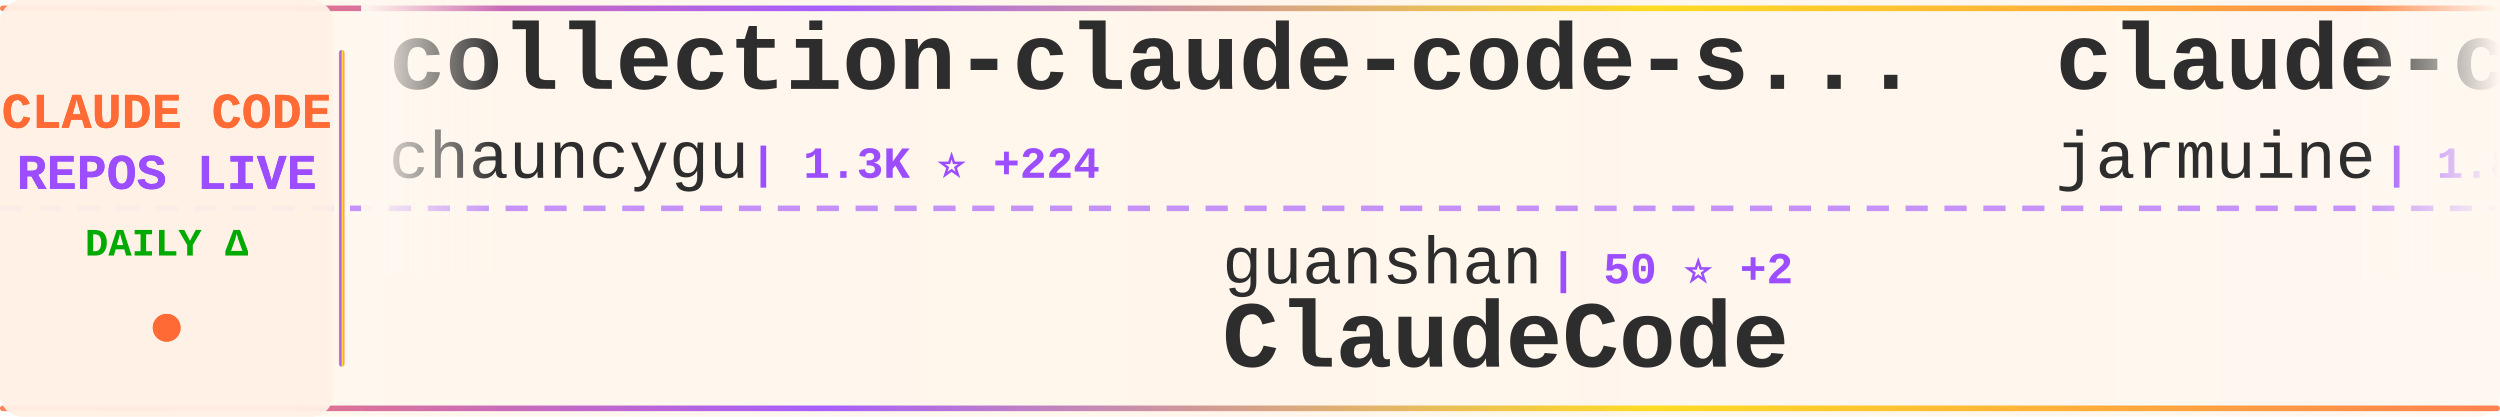
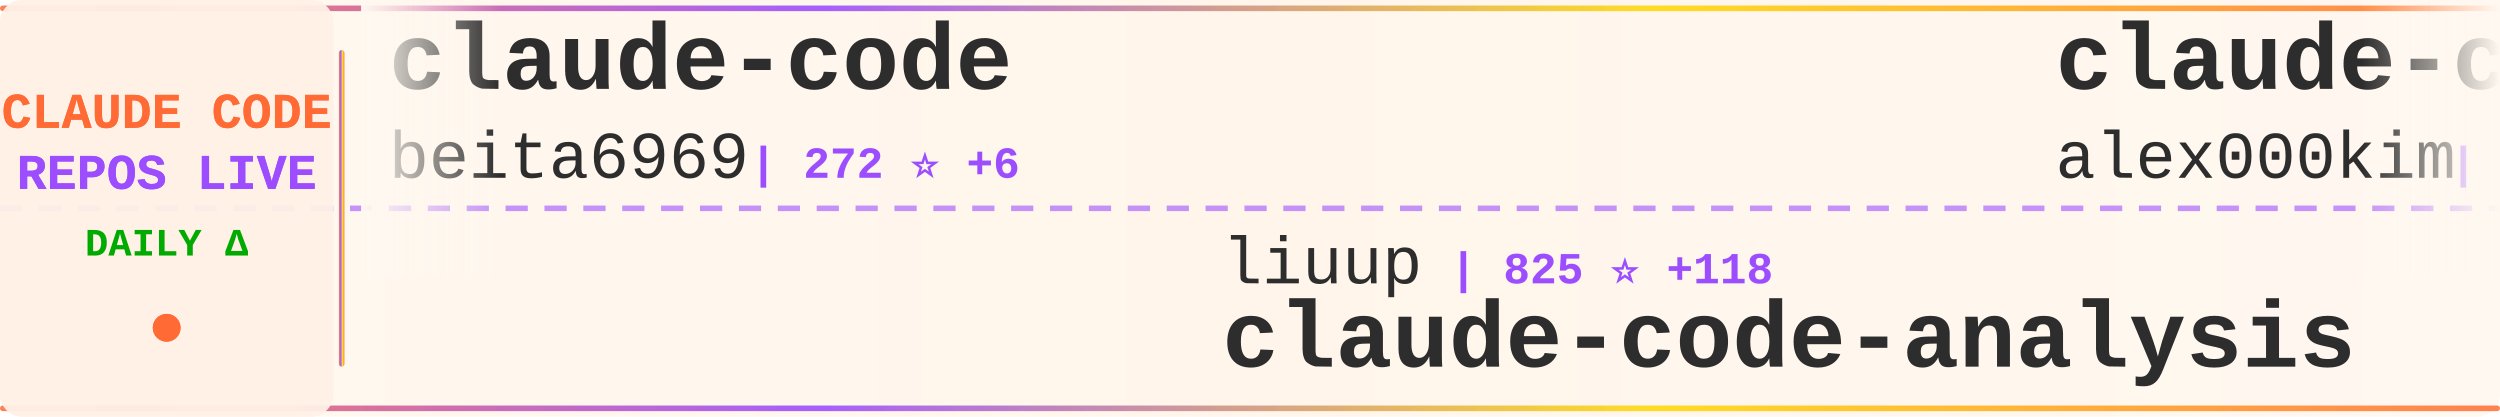
<svg xmlns="http://www.w3.org/2000/svg" width="900" height="150">
  <defs>
    <linearGradient id="tickerBg" x1="0%" y1="0%" x2="100%" y2="0%">
      <stop offset="0%" style="stop-color:#fff8f0;stop-opacity:0.98" />
      <stop offset="50%" style="stop-color:#fff5eb;stop-opacity:1" />
      <stop offset="100%" style="stop-color:#fff8f0;stop-opacity:0.98" />
    </linearGradient>
    <linearGradient id="borderGrad" x1="0%" y1="0%" x2="100%" y2="0%">
      <stop offset="0%" style="stop-color:#FF6B35;stop-opacity:0.85">
        <animate attributeName="stop-opacity" values="0.85;1;0.85" dur="2s" repeatCount="indefinite" />
      </stop>
      <stop offset="33%" style="stop-color:#9C4EFF;stop-opacity:0.9">
        <animate attributeName="stop-opacity" values="0.9;1;0.9" dur="2.2s" repeatCount="indefinite" />
      </stop>
      <stop offset="66%" style="stop-color:#FFD700;stop-opacity:0.85">
        <animate attributeName="stop-opacity" values="0.85;1;0.85" dur="1.8s" repeatCount="indefinite" />
      </stop>
      <stop offset="100%" style="stop-color:#FF6B35;stop-opacity:0.85">
        <animate attributeName="stop-opacity" values="0.85;1;0.85" dur="2s" repeatCount="indefinite" />
      </stop>
    </linearGradient>
    <filter id="textGlow">
      <feGaussianBlur stdDeviation="0.15" result="coloredBlur" />
      <feMerge>
        <feMergeNode in="coloredBlur" />
        <feMergeNode in="SourceGraphic" />
      </feMerge>
    </filter>
    <filter id="metricGlow">
      <feGaussianBlur stdDeviation="0.2" result="coloredBlur" />
      <feMerge>
        <feMergeNode in="coloredBlur" />
        <feMergeNode in="SourceGraphic" />
      </feMerge>
    </filter>
    <linearGradient id="leftFade" x1="0%" y1="0%" x2="100%" y2="0%">
      <stop offset="0%" style="stop-color:#fff8f0;stop-opacity:1" />
      <stop offset="100%" style="stop-color:#fff8f0;stop-opacity:0" />
    </linearGradient>
    <linearGradient id="rightFade" x1="0%" y1="0%" x2="100%" y2="0%">
      <stop offset="0%" style="stop-color:#fff8f0;stop-opacity:0" />
      <stop offset="100%" style="stop-color:#fff8f0;stop-opacity:1" />
    </linearGradient>
  </defs>
  <rect width="900" height="150" fill="url(#tickerBg)" rx="8" />
  <rect x="0" y="2" width="900" height="2" fill="url(#borderGrad)" rx="1" />
  <rect x="0" y="146" width="900" height="2" fill="url(#borderGrad)" rx="1" />
  <line x1="0" y1="75" x2="900" y2="75" stroke="#9C4EFF" stroke-width="2" stroke-dasharray="8 6" opacity="0.6" />
  <rect x="0" y="0" width="120" height="150" fill="#fff0e6" opacity="0.95" rx="8" />
  <text x="60" y="46" font-family="'Courier New', monospace" font-size="18" font-weight="bold" fill="#FF6B35" text-anchor="middle" filter="url(#textGlow)">
    CLAUDE CODE
  </text>
  <text x="60" y="68" font-family="'Courier New', monospace" font-size="18" font-weight="bold" fill="#9C4EFF" text-anchor="middle" filter="url(#textGlow)">
    REPOS LIVE
  </text>
  <text x="60" y="92" font-family="'Courier New', monospace" font-size="14" font-weight="bold" fill="#00aa00" text-anchor="middle">
    DAILY Δ
  </text>
  <circle cx="60" cy="118" r="5" fill="#FF6B35" filter="url(#metricGlow)">
    <animate attributeName="r" values="4;6;4" dur="1.5s" repeatCount="indefinite" />
    <animate attributeName="opacity" values="0.6;1;0.6" dur="1.5s" repeatCount="indefinite" />
  </circle>
  <rect x="122" y="18" width="2" height="114" fill="url(#borderGrad)" rx="1" />
  <clipPath id="tickerClip">
    <rect x="130" y="0" width="770" height="150" />
  </clipPath>
  <g clip-path="url(#tickerClip)">
    <g id="tickerItems">
      <animateTransform attributeName="transform" attributeType="XML" type="translate" from="0 0" to="-3000 0" dur="54s" repeatCount="indefinite" />
      <g transform="translate(0, 0)">
-         <text x="140" y="32" font-family="'Courier New', monospace" font-size="34" font-weight="bold" fill="#2d2d2d">collection-claude-code-s...</text>
-         <text x="140" y="64" font-family="'Courier New', monospace" font-size="24" font-weight="normal" fill="#2d2d2d" opacity="1.0">chauncygu</text>
-         <text x="270" y="64" font-family="'Courier New', monospace" font-size="16" font-weight="bold" fill="#9C4EFF"> | 1.3K ⭐ +224</text>
+         <text x="140" y="32" font-family="'Courier New', monospace" font-size="34" font-weight="bold" fill="#2d2d2d">claude-code</text>
+         <text x="140" y="64" font-family="'Courier New', monospace" font-size="24" font-weight="normal" fill="#2d2d2d" opacity="1.0">beita6969</text>
+         <text x="270" y="64" font-family="'Courier New', monospace" font-size="16" font-weight="bold" fill="#9C4EFF"> | 272 ⭐ +6</text>
      </g>
      <g transform="translate(300, 0)">
-         <text x="140" y="102" font-family="'Courier New', monospace" font-size="24" font-weight="normal" fill="#2d2d2d" opacity="1.0">guanshan</text>
-         <text x="258" y="102" font-family="'Courier New', monospace" font-size="16" font-weight="bold" fill="#9C4EFF"> | 50 ⭐ +2</text>
-         <text x="140" y="132" font-family="'Courier New', monospace" font-size="34" font-weight="bold" fill="#2d2d2d">ClaudeCode</text>
+         <text x="140" y="102" font-family="'Courier New', monospace" font-size="24" font-weight="normal" fill="#2d2d2d" opacity="1.0">liuup</text>
+         <text x="222" y="102" font-family="'Courier New', monospace" font-size="16" font-weight="bold" fill="#9C4EFF"> | 825 ⭐ +118</text>
+         <text x="140" y="132" font-family="'Courier New', monospace" font-size="34" font-weight="bold" fill="#2d2d2d">claude-code-analysis</text>
      </g>
      <g transform="translate(600, 0)">
        <text x="140" y="32" font-family="'Courier New', monospace" font-size="34" font-weight="bold" fill="#2d2d2d">claude-code</text>
-         <text x="140" y="64" font-family="'Courier New', monospace" font-size="24" font-weight="normal" fill="#2d2d2d" opacity="1.0">jarmuine</text>
-         <text x="258" y="64" font-family="'Courier New', monospace" font-size="16" font-weight="bold" fill="#9C4EFF"> | 1.8K ⭐ +100</text>
+         <text x="140" y="64" font-family="'Courier New', monospace" font-size="24" font-weight="normal" fill="#2d2d2d" opacity="1.0">alex000kim</text>
+         <text x="282" y="64" font-family="'Courier New', monospace" font-size="16" font-weight="bold" fill="#9C4EFF"> | 189 ⭐ +8</text>
      </g>
      <g transform="translate(900, 0)">
-         <text x="140" y="102" font-family="'Courier New', monospace" font-size="24" font-weight="normal" fill="#2d2d2d" opacity="1.0">snarktank</text>
-         <text x="270" y="102" font-family="'Courier New', monospace" font-size="16" font-weight="bold" fill="#9C4EFF"> | 14.3K ⭐ +70</text>
-         <text x="140" y="132" font-family="'Courier New', monospace" font-size="34" font-weight="bold" fill="#2d2d2d">ralph</text>
+         <text x="140" y="102" font-family="'Courier New', monospace" font-size="24" font-weight="normal" fill="#2d2d2d" opacity="1.0">sugyan</text>
+         <text x="234" y="102" font-family="'Courier New', monospace" font-size="16" font-weight="bold" fill="#9C4EFF"> | 995 ⭐ +1</text>
+         <text x="140" y="132" font-family="'Courier New', monospace" font-size="34" font-weight="bold" fill="#2d2d2d">claude-code-webui</text>
      </g>
      <g transform="translate(1200, 0)">
-         <text x="140" y="32" font-family="'Courier New', monospace" font-size="34" font-weight="bold" fill="#2d2d2d">claude-code-telegram</text>
-         <text x="140" y="64" font-family="'Courier New', monospace" font-size="24" font-weight="normal" fill="#2d2d2d" opacity="1.0">RichardAtCT</text>
-         <text x="294" y="64" font-family="'Courier New', monospace" font-size="16" font-weight="bold" fill="#9C4EFF"> | 2.3K ⭐ +10</text>
+         <text x="140" y="32" font-family="'Courier New', monospace" font-size="34" font-weight="bold" fill="#2d2d2d">claude-code</text>
+         <text x="140" y="64" font-family="'Courier New', monospace" font-size="24" font-weight="normal" fill="#2d2d2d" opacity="1.0">mehmoodosman</text>
+         <text x="306" y="64" font-family="'Courier New', monospace" font-size="16" font-weight="bold" fill="#9C4EFF"> | 131 ⭐ +15</text>
      </g>
      <g transform="translate(1500, 0)">
-         <text x="140" y="102" font-family="'Courier New', monospace" font-size="24" font-weight="normal" fill="#2d2d2d" opacity="1.0">pengchengneo</text>
-         <text x="306" y="102" font-family="'Courier New', monospace" font-size="16" font-weight="bold" fill="#9C4EFF"> | 904 ⭐ +40</text>
-         <text x="140" y="132" font-family="'Courier New', monospace" font-size="34" font-weight="bold" fill="#2d2d2d">Claude-Code</text>
+         <text x="140" y="102" font-family="'Courier New', monospace" font-size="24" font-weight="normal" fill="#2d2d2d" opacity="1.0">lintsinghua</text>
+         <text x="294" y="102" font-family="'Courier New', monospace" font-size="16" font-weight="bold" fill="#9C4EFF"> | 1.7K ⭐ +193</text>
+         <text x="140" y="132" font-family="'Courier New', monospace" font-size="34" font-weight="bold" fill="#2d2d2d">claude-code-book</text>
      </g>
      <g transform="translate(1800, 0)">
-         <text x="140" y="32" font-family="'Courier New', monospace" font-size="34" font-weight="bold" fill="#2d2d2d">Claude-Code-Game-Studios</text>
-         <text x="140" y="64" font-family="'Courier New', monospace" font-size="24" font-weight="normal" fill="#2d2d2d" opacity="1.0">Donchitos</text>
-         <text x="270" y="64" font-family="'Courier New', monospace" font-size="16" font-weight="bold" fill="#9C4EFF"> | 8.1K ⭐ +115</text>
+         <text x="140" y="32" font-family="'Courier New', monospace" font-size="34" font-weight="bold" fill="#2d2d2d">ralph</text>
+         <text x="140" y="64" font-family="'Courier New', monospace" font-size="24" font-weight="normal" fill="#2d2d2d" opacity="1.0">snarktank</text>
+         <text x="270" y="64" font-family="'Courier New', monospace" font-size="16" font-weight="bold" fill="#9C4EFF"> | 14.4K ⭐ +75</text>
      </g>
      <g transform="translate(2100, 0)">
-         <text x="140" y="102" font-family="'Courier New', monospace" font-size="24" font-weight="normal" fill="#2d2d2d" opacity="1.0">leaked-claude-code</text>
-         <text x="378" y="102" font-family="'Courier New', monospace" font-size="16" font-weight="bold" fill="#9C4EFF"> | 706 ⭐ +92</text>
-         <text x="140" y="132" font-family="'Courier New', monospace" font-size="34" font-weight="bold" fill="#2d2d2d">leaked-claude-code</text>
+         <text x="140" y="102" font-family="'Courier New', monospace" font-size="24" font-weight="normal" fill="#2d2d2d" opacity="1.0">xorespesp</text>
+         <text x="270" y="102" font-family="'Courier New', monospace" font-size="16" font-weight="bold" fill="#9C4EFF"> | 189 ⭐ +10</text>
+         <text x="140" y="132" font-family="'Courier New', monospace" font-size="34" font-weight="bold" fill="#2d2d2d">claude-code</text>
      </g>
      <g transform="translate(2400, 0)">
-         <text x="140" y="32" font-family="'Courier New', monospace" font-size="34" font-weight="bold" fill="#2d2d2d">skills</text>
-         <text x="140" y="64" font-family="'Courier New', monospace" font-size="24" font-weight="normal" fill="#2d2d2d" opacity="1.0">anthropics</text>
-         <text x="282" y="64" font-family="'Courier New', monospace" font-size="16" font-weight="bold" fill="#9C4EFF"> | 110.1K ⭐ +771</text>
+         <text x="140" y="32" font-family="'Courier New', monospace" font-size="34" font-weight="bold" fill="#2d2d2d">claude-code-system-promp...</text>
+         <text x="140" y="64" font-family="'Courier New', monospace" font-size="24" font-weight="normal" fill="#2d2d2d" opacity="1.0">Piebald-AI</text>
+         <text x="282" y="64" font-family="'Courier New', monospace" font-size="16" font-weight="bold" fill="#9C4EFF"> | 8.2K ⭐ +71</text>
      </g>
      <g transform="translate(2700, 0)">
-         <text x="140" y="102" font-family="'Courier New', monospace" font-size="24" font-weight="normal" fill="#2d2d2d" opacity="1.0">hangsman</text>
-         <text x="258" y="102" font-family="'Courier New', monospace" font-size="16" font-weight="bold" fill="#9C4EFF"> | 709 ⭐ +26</text>
-         <text x="140" y="132" font-family="'Courier New', monospace" font-size="34" font-weight="bold" fill="#2d2d2d">claude-code-source</text>
+         <text x="140" y="102" font-family="'Courier New', monospace" font-size="24" font-weight="normal" fill="#2d2d2d" opacity="1.0">frankbria</text>
+         <text x="270" y="102" font-family="'Courier New', monospace" font-size="16" font-weight="bold" fill="#9C4EFF"> | 8.4K ⭐ +30</text>
+         <text x="140" y="132" font-family="'Courier New', monospace" font-size="34" font-weight="bold" fill="#2d2d2d">ralph-claude-code</text>
      </g>
      <g transform="translate(3000, 0)">
-         <text x="140" y="32" font-family="'Courier New', monospace" font-size="34" font-weight="bold" fill="#2d2d2d">collection-claude-code-s...</text>
-         <text x="140" y="64" font-family="'Courier New', monospace" font-size="24" font-weight="normal" fill="#2d2d2d" opacity="1.0">chauncygu</text>
-         <text x="270" y="64" font-family="'Courier New', monospace" font-size="16" font-weight="bold" fill="#9C4EFF"> | 1.3K ⭐ +224</text>
+         <text x="140" y="32" font-family="'Courier New', monospace" font-size="34" font-weight="bold" fill="#2d2d2d">claude-code</text>
+         <text x="140" y="64" font-family="'Courier New', monospace" font-size="24" font-weight="normal" fill="#2d2d2d" opacity="1.0">beita6969</text>
+         <text x="270" y="64" font-family="'Courier New', monospace" font-size="16" font-weight="bold" fill="#9C4EFF"> | 272 ⭐ +6</text>
      </g>
      <g transform="translate(3300, 0)">
-         <text x="140" y="102" font-family="'Courier New', monospace" font-size="24" font-weight="normal" fill="#2d2d2d" opacity="1.0">guanshan</text>
-         <text x="258" y="102" font-family="'Courier New', monospace" font-size="16" font-weight="bold" fill="#9C4EFF"> | 50 ⭐ +2</text>
-         <text x="140" y="132" font-family="'Courier New', monospace" font-size="34" font-weight="bold" fill="#2d2d2d">ClaudeCode</text>
+         <text x="140" y="102" font-family="'Courier New', monospace" font-size="24" font-weight="normal" fill="#2d2d2d" opacity="1.0">liuup</text>
+         <text x="222" y="102" font-family="'Courier New', monospace" font-size="16" font-weight="bold" fill="#9C4EFF"> | 825 ⭐ +118</text>
+         <text x="140" y="132" font-family="'Courier New', monospace" font-size="34" font-weight="bold" fill="#2d2d2d">claude-code-analysis</text>
      </g>
      <g transform="translate(3600, 0)">
        <text x="140" y="32" font-family="'Courier New', monospace" font-size="34" font-weight="bold" fill="#2d2d2d">claude-code</text>
-         <text x="140" y="64" font-family="'Courier New', monospace" font-size="24" font-weight="normal" fill="#2d2d2d" opacity="1.0">jarmuine</text>
-         <text x="258" y="64" font-family="'Courier New', monospace" font-size="16" font-weight="bold" fill="#9C4EFF"> | 1.8K ⭐ +100</text>
+         <text x="140" y="64" font-family="'Courier New', monospace" font-size="24" font-weight="normal" fill="#2d2d2d" opacity="1.0">alex000kim</text>
+         <text x="282" y="64" font-family="'Courier New', monospace" font-size="16" font-weight="bold" fill="#9C4EFF"> | 189 ⭐ +8</text>
      </g>
      <g transform="translate(3900, 0)">
-         <text x="140" y="102" font-family="'Courier New', monospace" font-size="24" font-weight="normal" fill="#2d2d2d" opacity="1.0">snarktank</text>
-         <text x="270" y="102" font-family="'Courier New', monospace" font-size="16" font-weight="bold" fill="#9C4EFF"> | 14.3K ⭐ +70</text>
-         <text x="140" y="132" font-family="'Courier New', monospace" font-size="34" font-weight="bold" fill="#2d2d2d">ralph</text>
+         <text x="140" y="102" font-family="'Courier New', monospace" font-size="24" font-weight="normal" fill="#2d2d2d" opacity="1.0">sugyan</text>
+         <text x="234" y="102" font-family="'Courier New', monospace" font-size="16" font-weight="bold" fill="#9C4EFF"> | 995 ⭐ +1</text>
+         <text x="140" y="132" font-family="'Courier New', monospace" font-size="34" font-weight="bold" fill="#2d2d2d">claude-code-webui</text>
      </g>
    </g>
  </g>
  <rect x="130" y="0" width="50" height="100" fill="url(#leftFade)" />
  <rect x="850" y="0" width="50" height="100" fill="url(#rightFade)" />
</svg>
